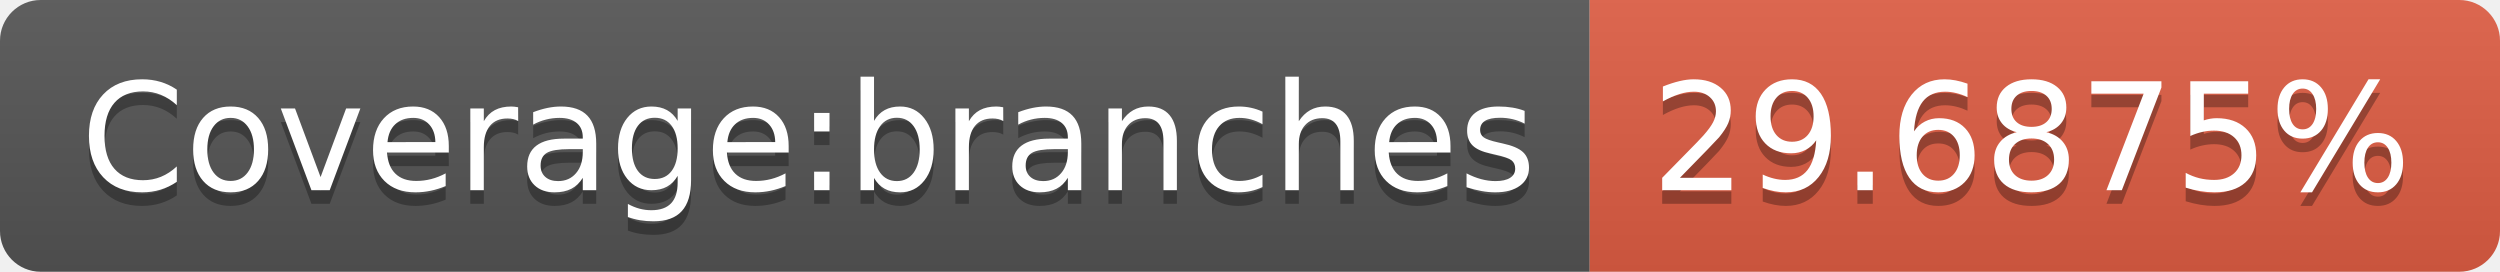
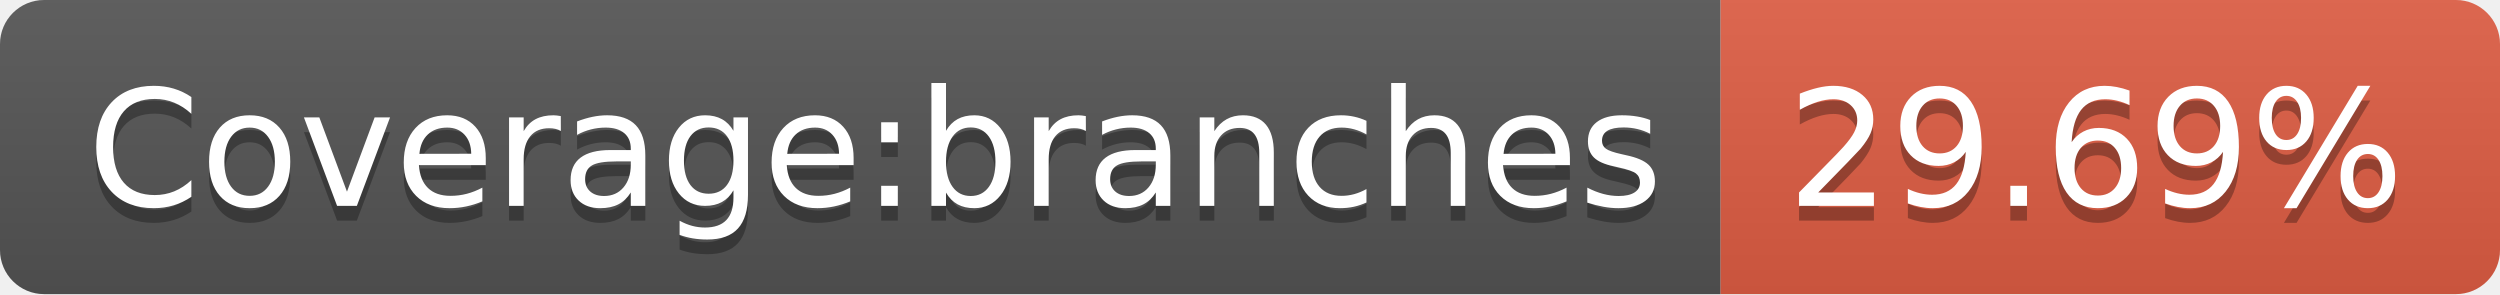
- <svg xmlns="http://www.w3.org/2000/svg" width="184" height="20" role="img" aria-label="Coverage:branches: 29.6875%">
+ <svg xmlns="http://www.w3.org/2000/svg" width="170" height="20" role="img" aria-label="Coverage:branches: 29.69%">
  <linearGradient id="s" x2="0" y2="100%">
    <stop offset="0" stop-color="#bbb" stop-opacity=".1" />
    <stop offset="1" stop-opacity=".1" />
  </linearGradient>
  <clipPath id="r">
-     <rect width="184" height="20" rx="3" fill="#fff" />
+     <rect width="170" height="20" rx="3" fill="#fff" />
  </clipPath>
  <g clip-path="url(#r)">
    <rect width="117" height="20" fill="#555" />
-     <rect x="117" width="67" height="20" fill="#e05d44" />
-     <rect width="184" height="20" fill="url(#s)" />
+     <rect x="117" width="53" height="20" fill="#e05d44" />
+     <rect width="170" height="20" fill="url(#s)" />
  </g>
  <g fill="#fff" text-anchor="middle" font-family="Verdana,Geneva,DejaVu Sans,sans-serif" text-rendering="geometricPrecision" font-size="110">
    <text aria-hidden="true" x="595" y="150" fill="#010101" fill-opacity=".3" transform="scale(.1)" textLength="1070">Coverage:branches</text>
    <text x="595" y="140" transform="scale(.1)" fill="#fff" textLength="1070">Coverage:branches</text>
-     <text aria-hidden="true" x="1495" y="150" fill="#010101" fill-opacity=".3" transform="scale(.1)" textLength="570">29.6875%</text>
-     <text x="1495" y="140" transform="scale(.1)" fill="#fff" textLength="570">29.6875%</text>
+     <text aria-hidden="true" x="1425" y="150" fill="#010101" fill-opacity=".3" transform="scale(.1)" textLength="430">29.69%</text>
+     <text x="1425" y="140" transform="scale(.1)" fill="#fff" textLength="430">29.69%</text>
  </g>
</svg>
